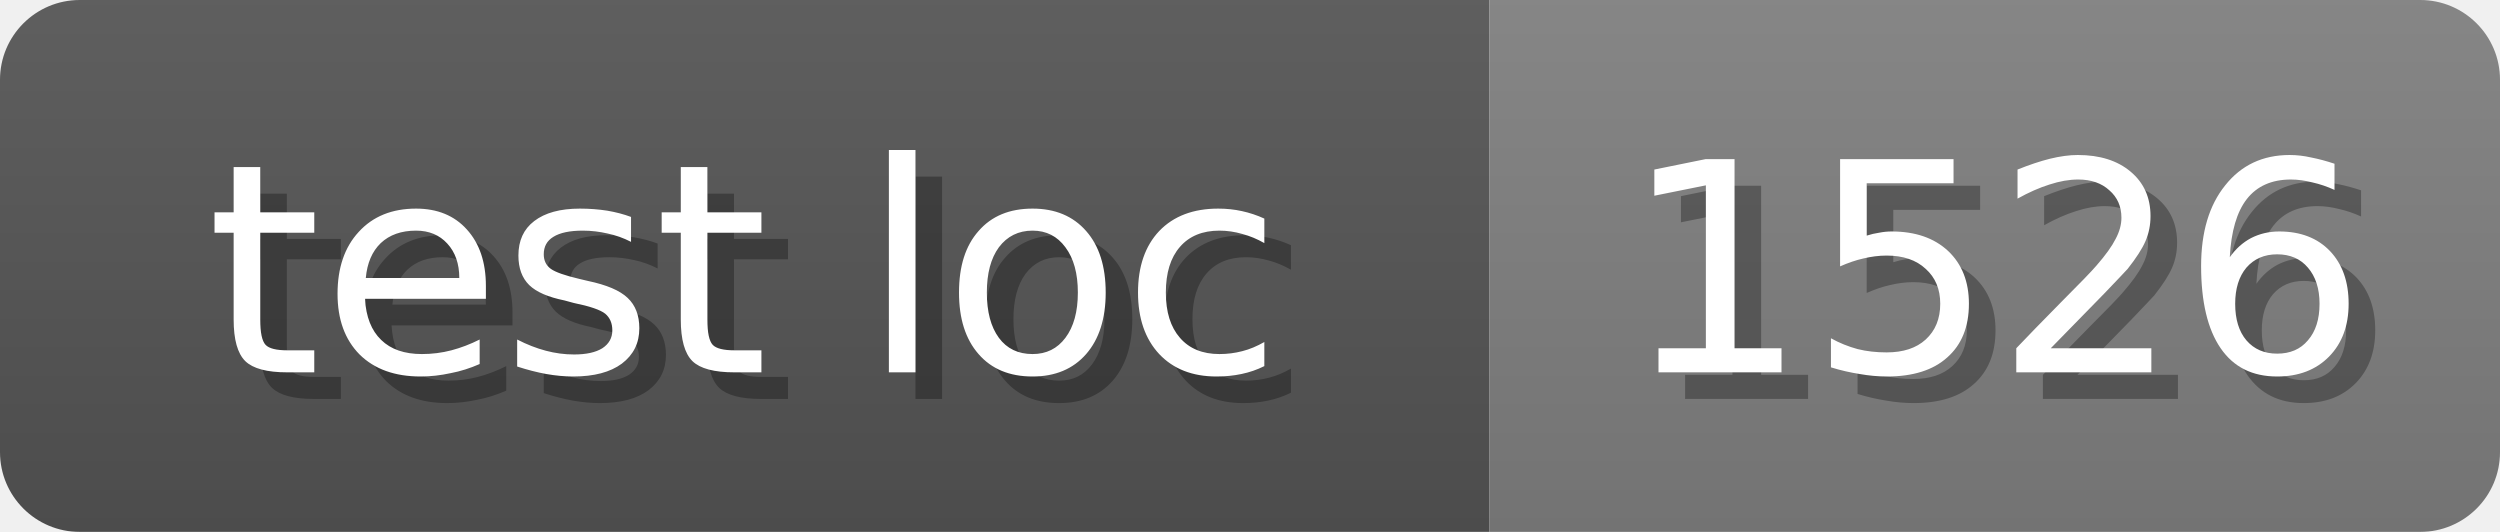
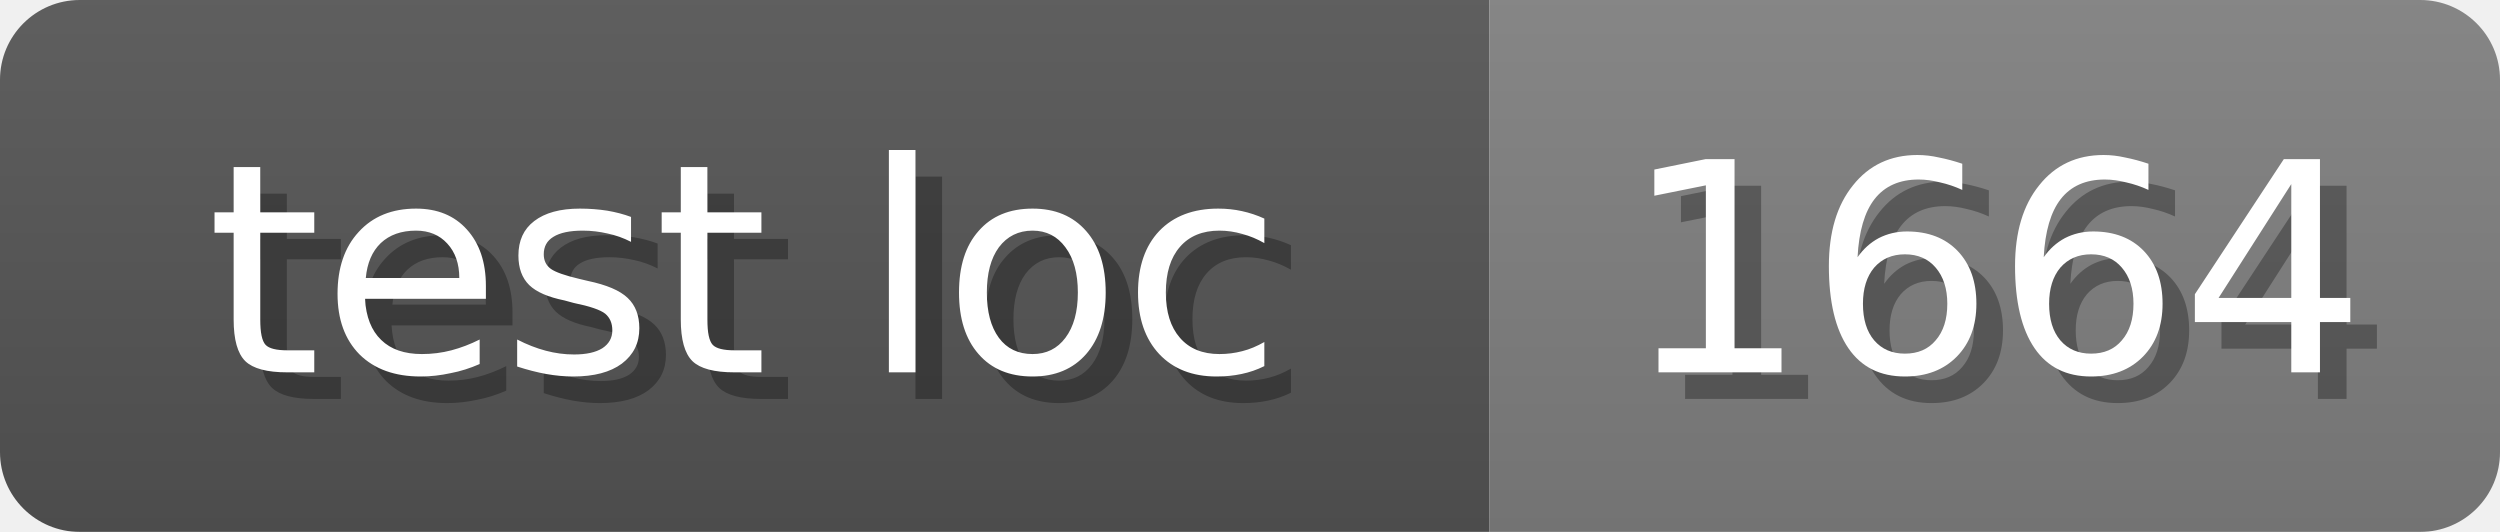
<svg xmlns="http://www.w3.org/2000/svg" width="94" height="20">
  <linearGradient id="b" x2="0" y2="100%">
    <stop offset="0" stop-color="#bbb" stop-opacity=".1" />
    <stop offset="1" stop-opacity=".1" />
  </linearGradient>
  <mask id="anybadge_17">
    <rect width="94" height="20" rx="3" fill="#fff" />
  </mask>
  <g mask="url(#anybadge_17)">
    <path fill="#555" d="M0 0h56v20H0z" />
    <path fill="#808080" d="M56 0h38v20H56z" />
    <path fill="url(#b)" d="M0 0h94v20H0z" />
  </g>
  <g fill="#fff" text-anchor="middle" font-family="DejaVu Sans,Verdana,Geneva,sans-serif" font-size="11">
    <text x="29.0" y="15" fill="#010101" fill-opacity=".3">test loc</text>
    <text x="28.0" y="14">test loc</text>
  </g>
  <g fill="#fff" text-anchor="middle" font-family="DejaVu Sans,Verdana,Geneva,sans-serif" font-size="11">
-     <text x="76.0" y="15" fill="#010101" fill-opacity=".3">1526</text>
-     <text x="75.0" y="14">1526</text>
+     <text x="76.0" y="15" fill="#010101" fill-opacity=".3">1664</text>
+     <text x="75.0" y="14">1664</text>
  </g>
</svg>
